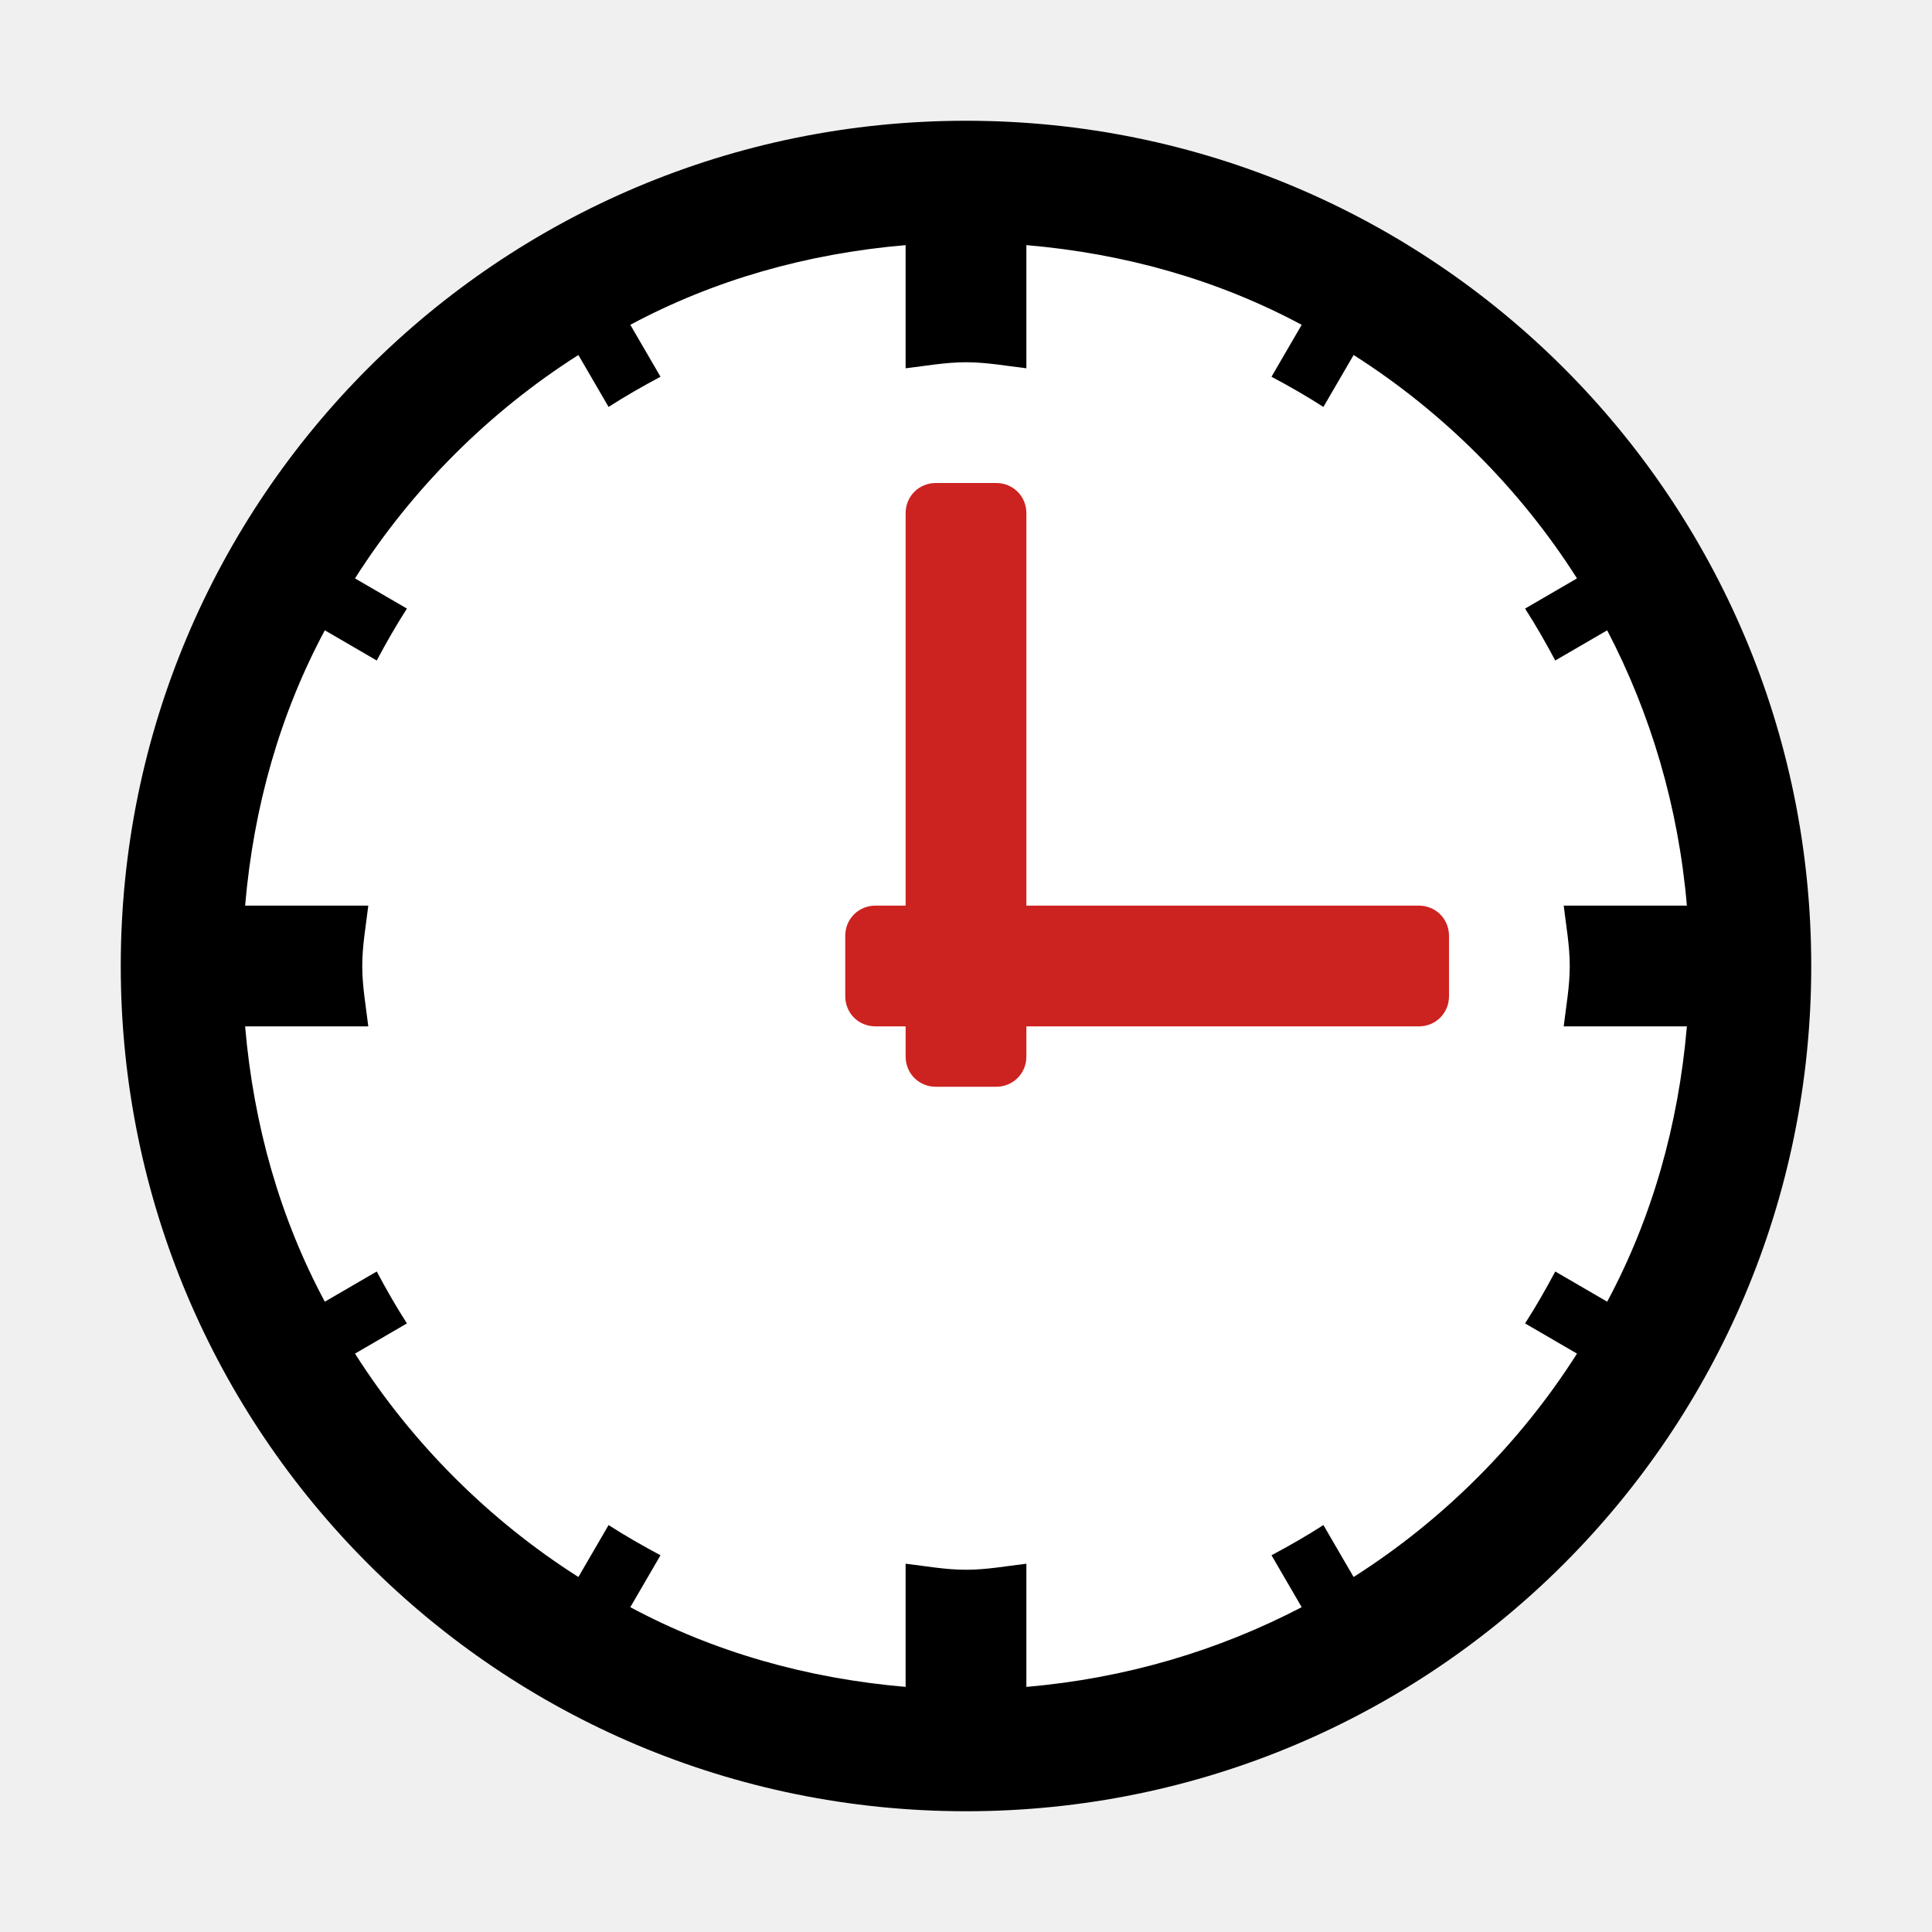
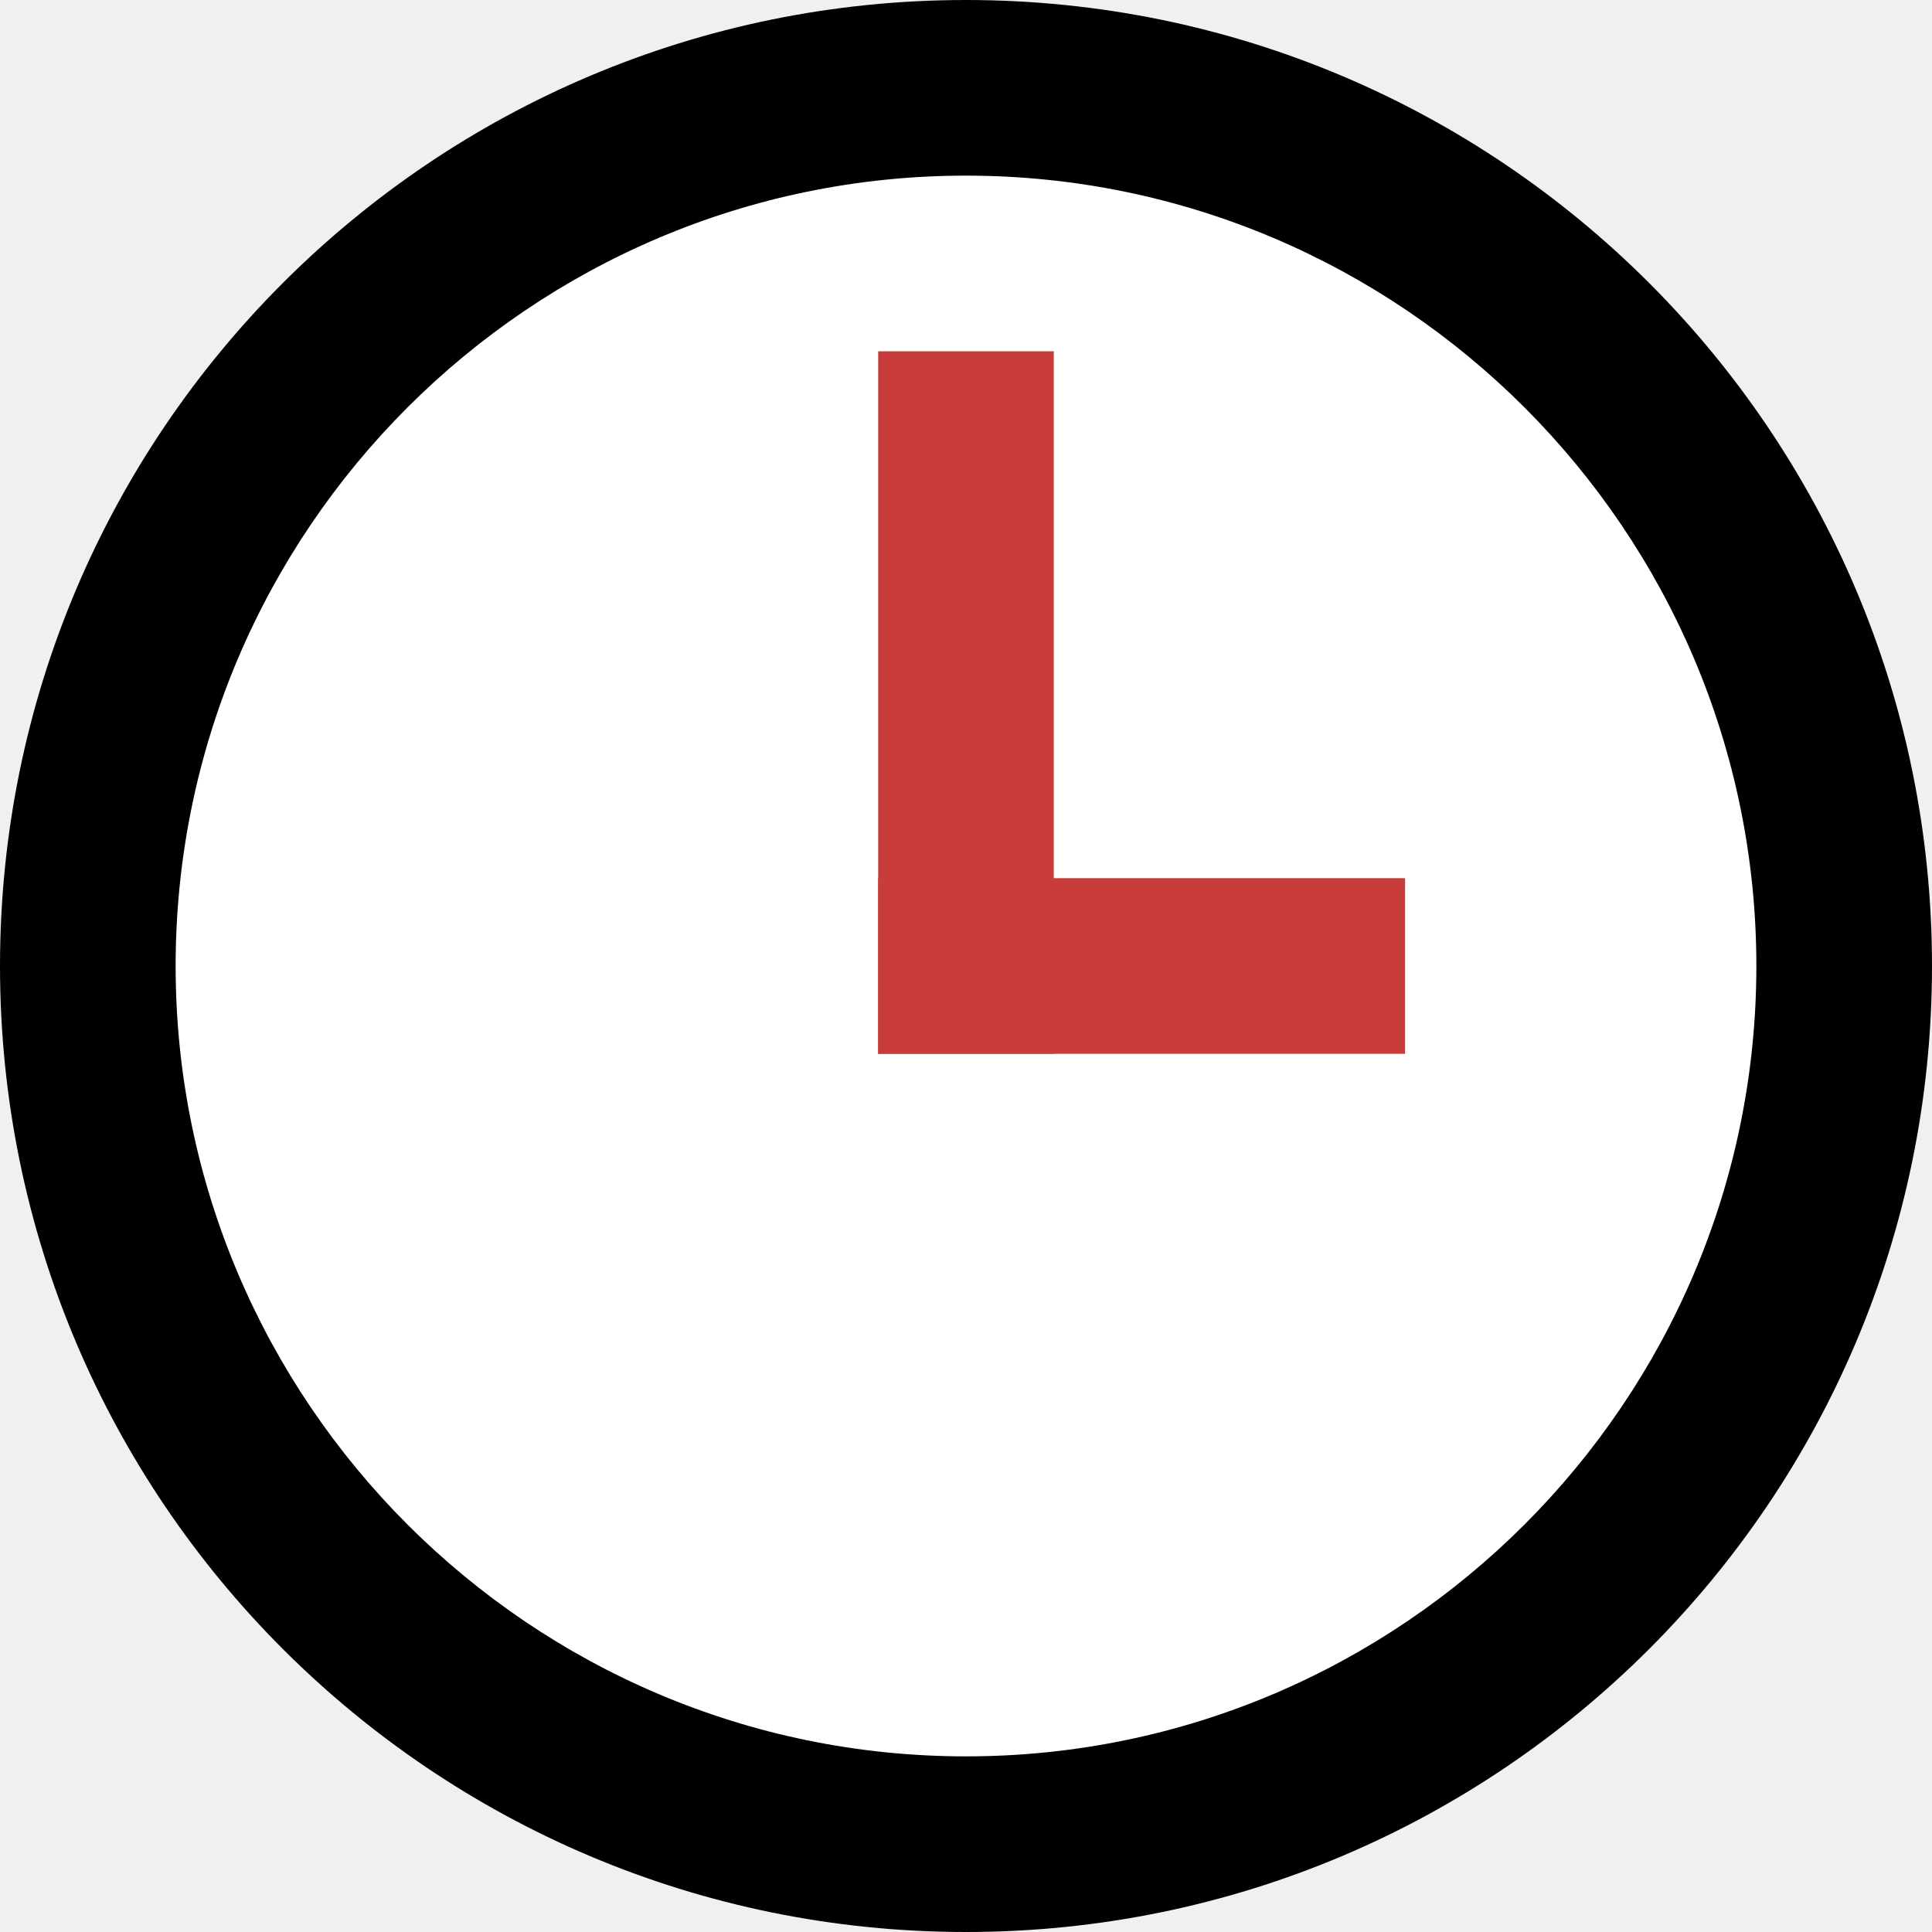
- <svg xmlns="http://www.w3.org/2000/svg" viewBox="0 0 16 16">
-   <circle fill="#FFF" cx="8" cy="8" r="7" />
-   <path d="M8 1C4.13 1 1 4.13 1 8s3.13 7 7 7 7-3.13 7-7-3.13-7-7-7zm5.31 9.78l-.43-.25c-.08.15-.16.29-.25.43l.43.25c-.47.74-1.11 1.38-1.85 1.85l-.25-.43c-.14.09-.28.17-.43.25l.25.43c-.69.36-1.46.59-2.28.66v-1.02c-.17.02-.33.05-.5.05s-.33-.03-.5-.05v1.02c-.82-.07-1.59-.29-2.28-.66l.25-.43c-.15-.08-.29-.16-.43-.25l-.25.43c-.74-.47-1.38-1.11-1.85-1.85l.43-.25c-.09-.14-.17-.28-.25-.43l-.43.25c-.37-.69-.59-1.46-.66-2.28h1.02C3.03 8.33 3 8.17 3 8s.03-.33.05-.5H2.03c.07-.82.29-1.59.66-2.28l.43.25c.08-.15.16-.29.25-.43l-.43-.25c.47-.74 1.11-1.38 1.85-1.85l.25.43c.14-.09.28-.17.43-.25l-.25-.43c.69-.37 1.46-.59 2.28-.66v1.02c.17-.02.33-.05.5-.05s.33.03.5.05V2.03c.82.07 1.59.29 2.28.66l-.25.43c.15.08.29.16.43.25l.25-.43c.74.47 1.38 1.11 1.85 1.85l-.43.25c.09.14.17.28.25.43l.43-.25c.36.69.59 1.46.66 2.28h-1.02c.02.17.05.33.05.5s-.03.33-.05.5h1.02c-.07.82-.29 1.59-.66 2.28z" />
-   <path fill="#CC2220" d="M11.75 7.5H8.5V4.25c0-.14-.11-.25-.25-.25h-.5c-.14 0-.25.11-.25.25V7.5h-.25c-.14 0-.25.11-.25.25v.5c0 .14.11.25.25.25h.25v.25c0 .14.11.25.25.25h.5c.14 0 .25-.11.25-.25V8.5h3.25c.14 0 .25-.11.25-.25v-.5c0-.14-.11-.25-.25-.25z" />
+ <svg xmlns="http://www.w3.org/2000/svg" viewBox="0 0 11 11">
+   <circle fill="#FFF" cx="5.5" cy="5.5" r="5.5" />
+   <path d="M5.5 1C7.98 1 10 3.02 10 5.5S7.98 10 5.5 10 1 7.98 1 5.5 3.02 1 5.5 1m0-1C2.462 0 0 2.462 0 5.5S2.462 11 5.5 11 11 8.538 11 5.5 8.538 0 5.5 0z" />
+   <path fill="#C83C3C" d="M5 2h1v4H5z" />
+   <path fill="#C83C3C" d="M5 5h3v1H5z" />
</svg>
